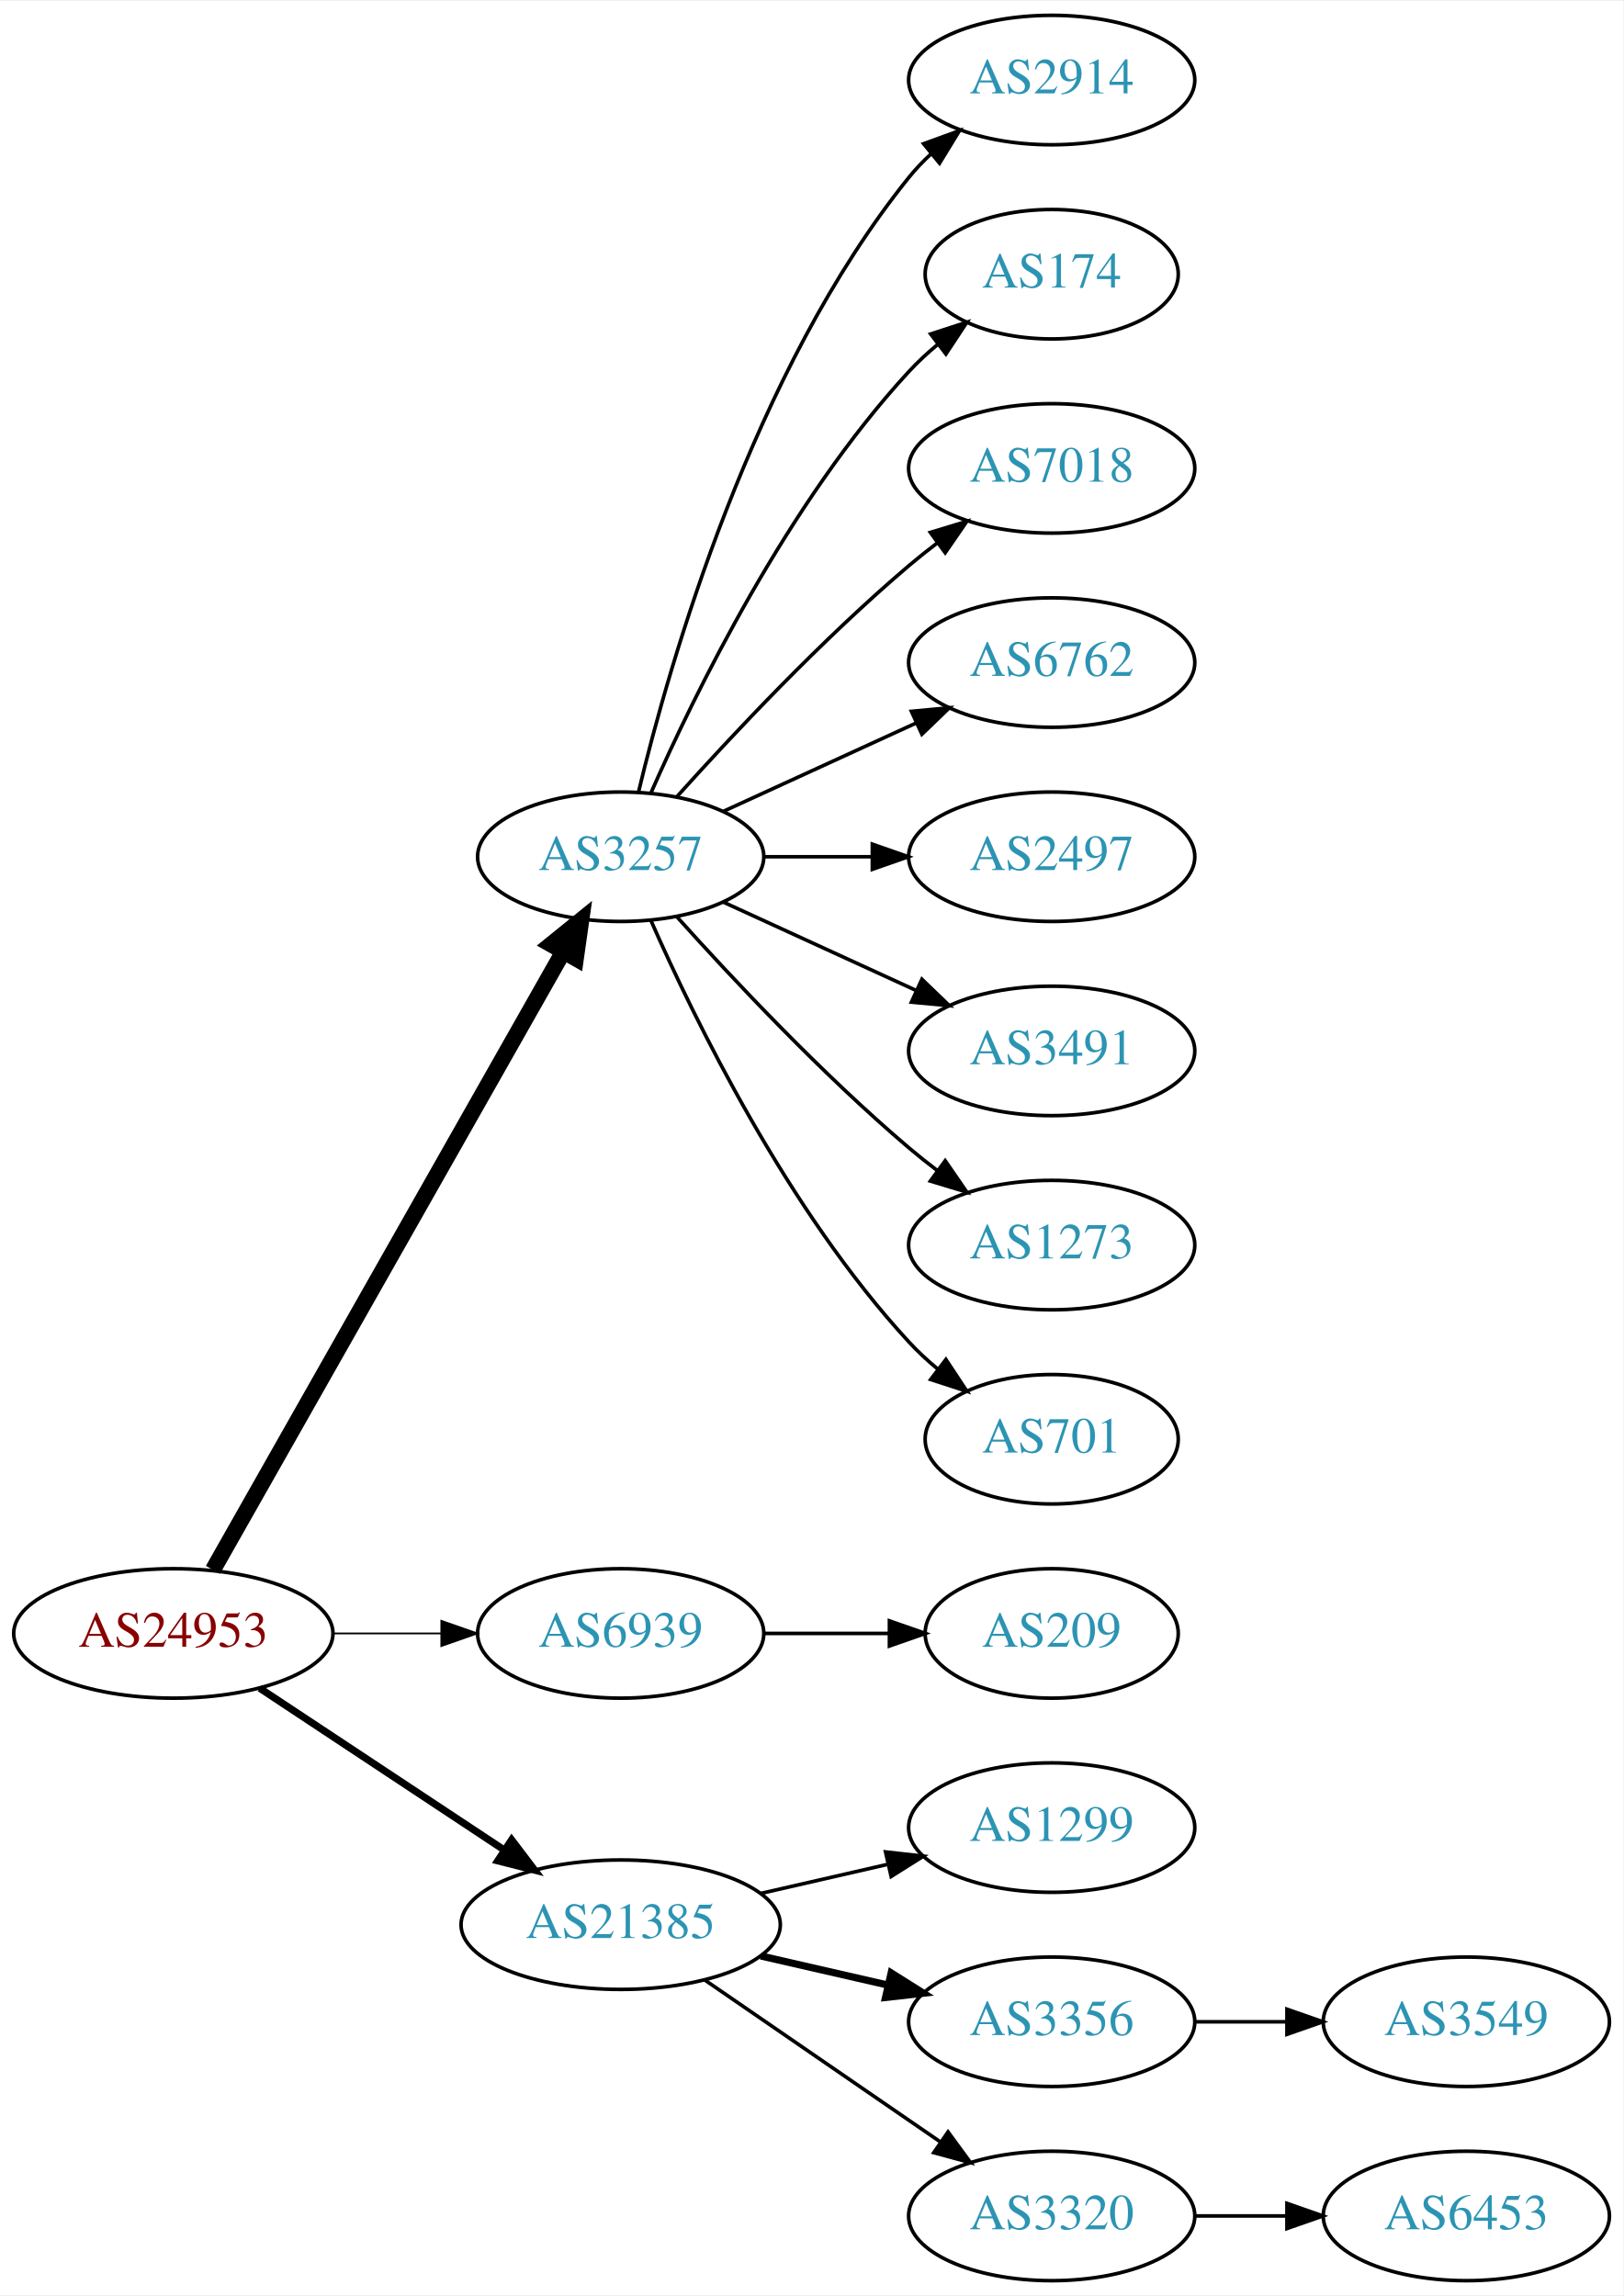
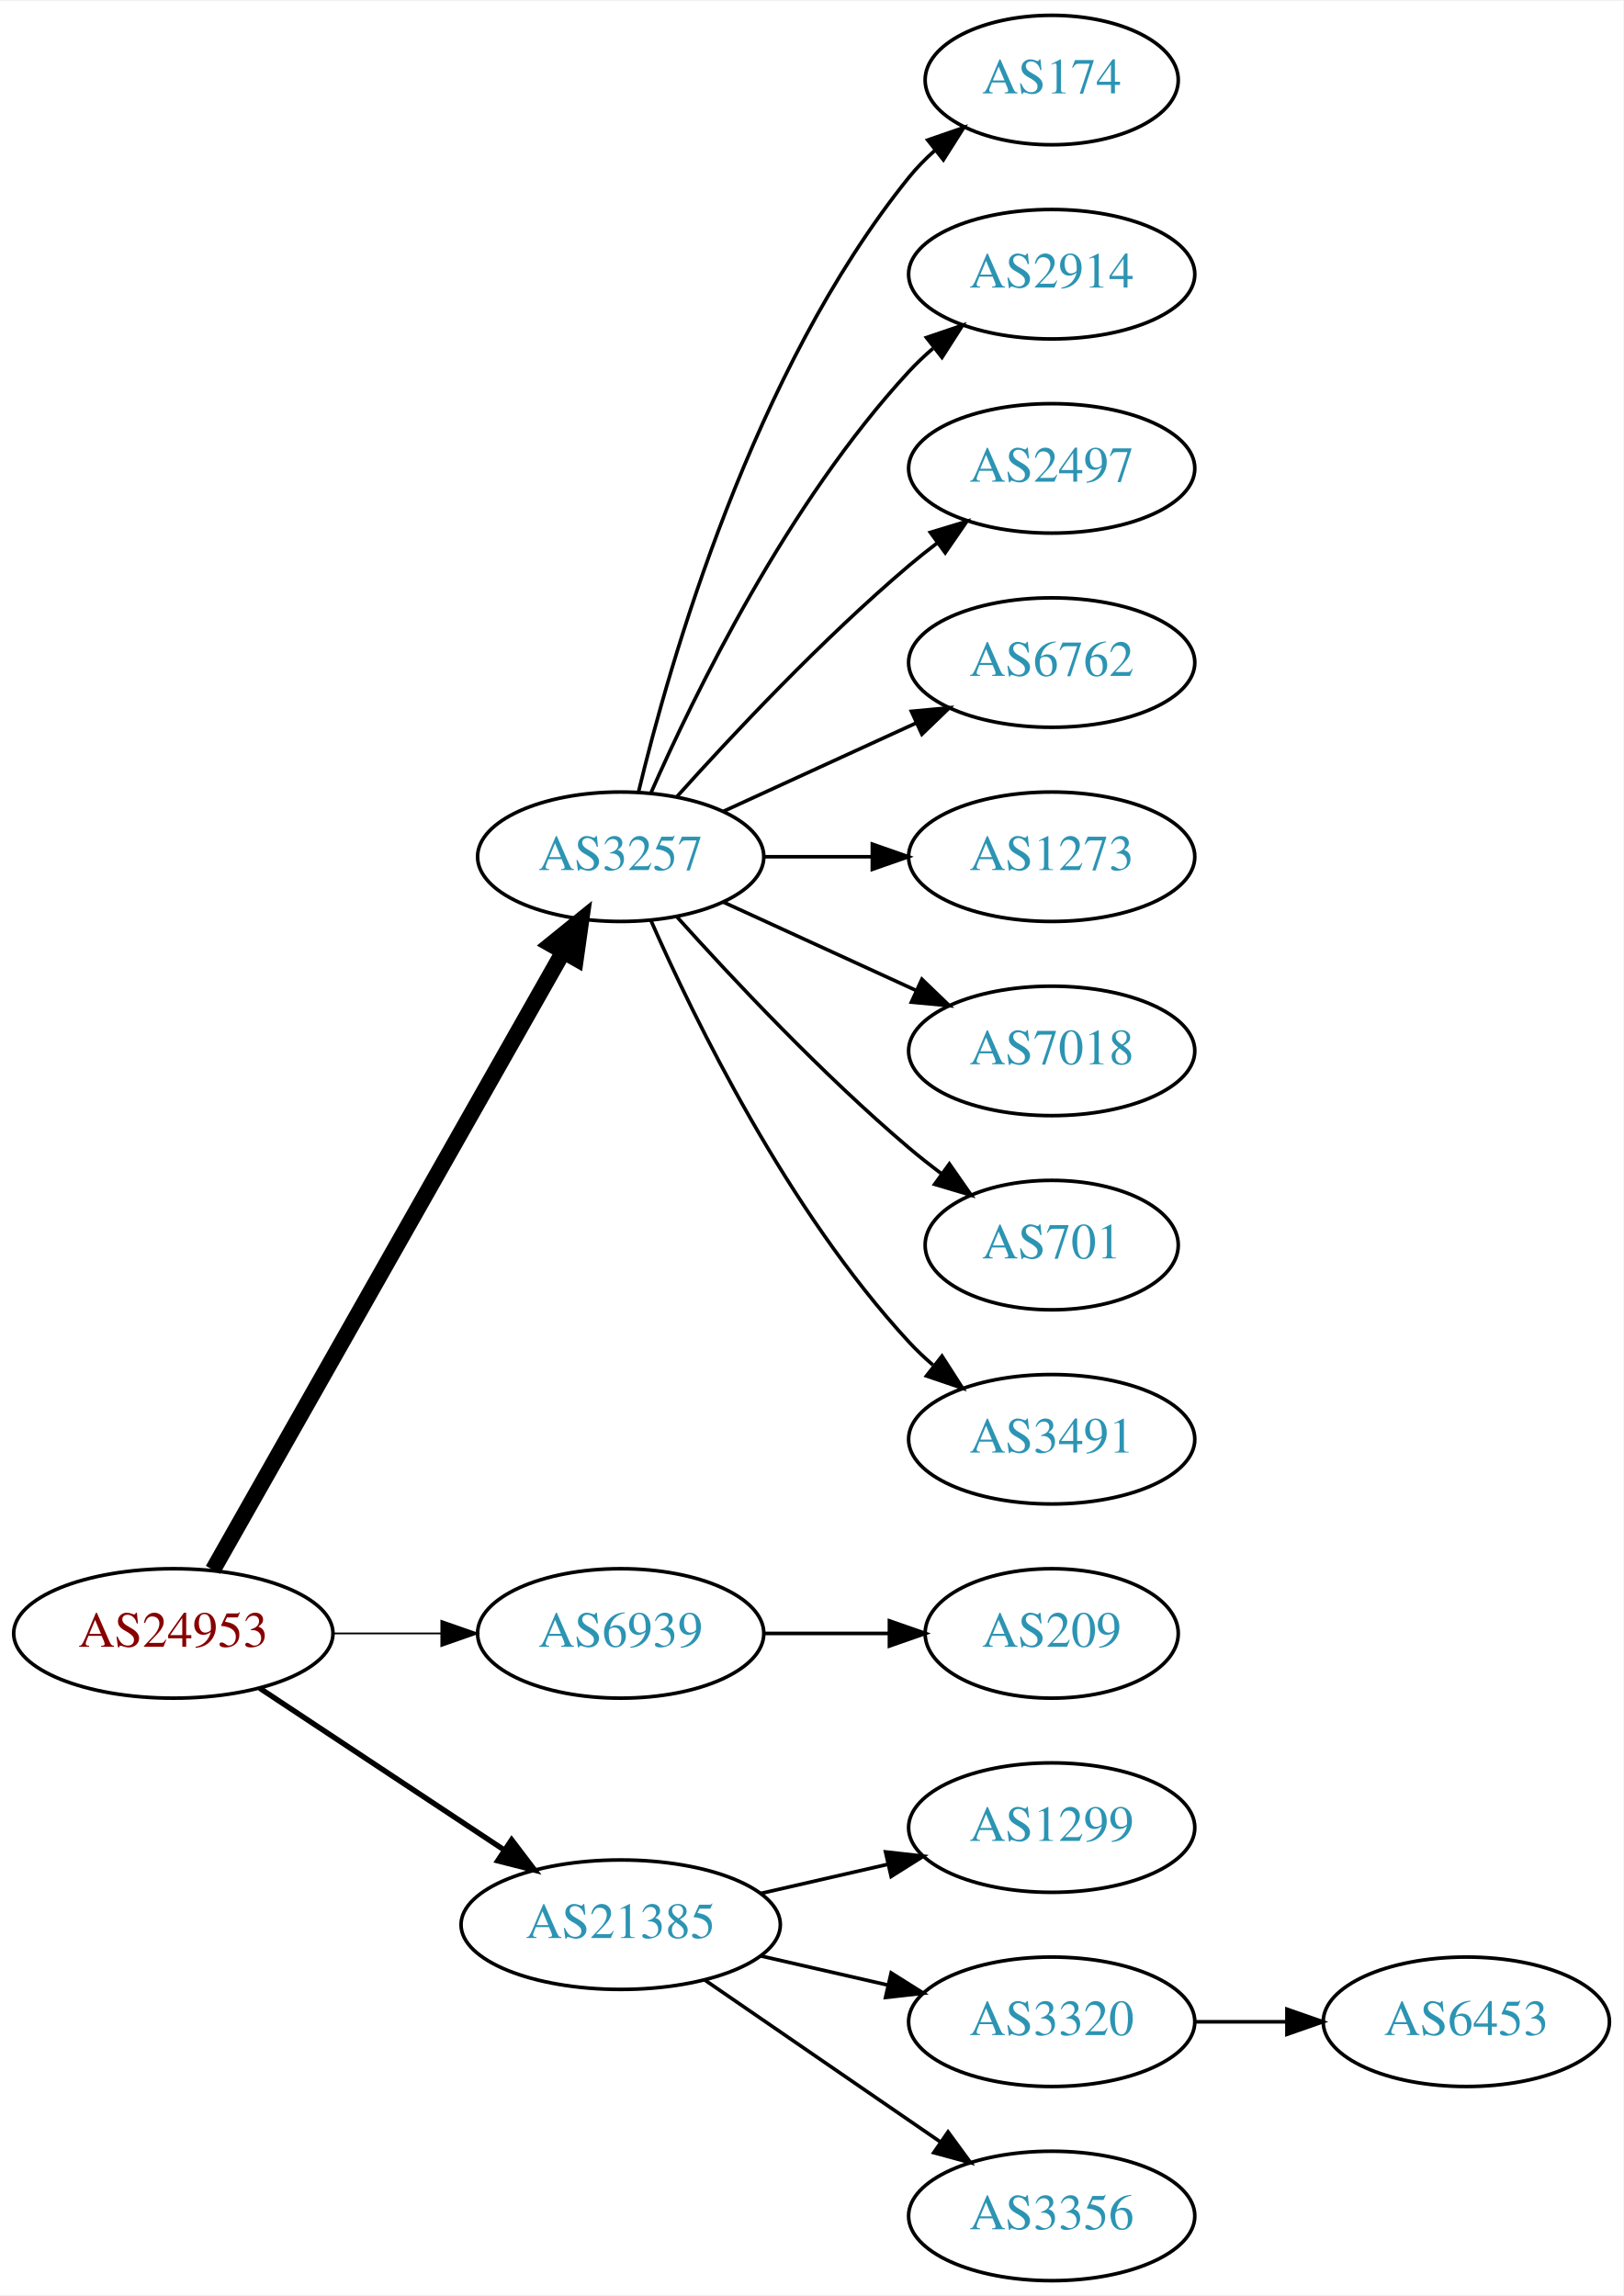
<svg xmlns="http://www.w3.org/2000/svg" xmlns:xlink="http://www.w3.org/1999/xlink" width="451pt" height="638pt" viewBox="0.00 0.00 451.37 638.00">
  <g id="graph0" class="graph" transform="scale(1 1) rotate(0) translate(4 634)">
    <polygon fill="white" stroke="none" points="-4,4 -4,-634 447.37,-634 447.37,4 -4,4" />
    <g id="node1" class="node">
      <g id="a_node1">
        <a xlink:href="/asn/24953" xlink:title="AS24953 ~ AS MACRO: AS-24953 (customers) [AT]">
          <ellipse fill="#ffffff" stroke="black" cx="44.196" cy="-180" rx="44.393" ry="18" />
          <text text-anchor="middle" x="44.196" y="-176.3" font-family="Times,serif" font-size="14.00" fill="#880000">AS24953</text>
        </a>
      </g>
    </g>
    <g id="node2" class="node">
      <g id="a_node2">
        <a xlink:href="/asn/3257" xlink:title="AS3257 ~ GTT [DE]">
          <ellipse fill="#ffffff" stroke="black" cx="168.588" cy="-396" rx="39.794" ry="18" />
          <text text-anchor="middle" x="168.588" y="-392.3" font-family="Times,serif" font-size="14.00" fill="#2c94b3">AS3257</text>
        </a>
      </g>
    </g>
    <g id="edge1" class="edge">
      <path fill="none" stroke="black" stroke-width="4.5" d="M55.212,-197.676C76.692,-235.584 127.285,-324.873 152.606,-369.559" />
      <polygon fill="black" stroke="black" stroke-width="4.5" points="149.25,-371.623 157.606,-378.383 156.101,-367.741 149.25,-371.623" />
    </g>
    <g id="node3" class="node">
      <g id="a_node3">
        <a xlink:href="/asn/6939" xlink:title="AS6939 ~ Hurricane Electric LLC [US]">
          <ellipse fill="#ffffff" stroke="black" cx="168.588" cy="-180" rx="39.794" ry="18" />
          <text text-anchor="middle" x="168.588" y="-176.3" font-family="Times,serif" font-size="14.00" fill="#2c94b3">AS6939</text>
        </a>
      </g>
    </g>
    <g id="edge2" class="edge">
      <path fill="none" stroke="black" stroke-width="0.5" d="M88.692,-180C98.381,-180 108.717,-180 118.61,-180" />
      <polygon fill="black" stroke="black" stroke-width="0.5" points="118.713,-183.5 128.713,-180 118.713,-176.5 118.713,-183.5" />
    </g>
    <g id="node4" class="node">
      <g id="a_node4">
        <a xlink:href="/asn/21385" xlink:title="AS21385 ~ Trusted Network GmbH [DE]">
          <ellipse fill="#ffffff" stroke="black" cx="168.588" cy="-99" rx="44.393" ry="18" />
          <text text-anchor="middle" x="168.588" y="-95.3" font-family="Times,serif" font-size="14.00" fill="#2c94b3">AS21385</text>
        </a>
      </g>
    </g>
    <g id="edge3" class="edge">
-       <path fill="none" stroke="black" stroke-width="2" d="M68.217,-164.765C87.449,-152.037 115.056,-133.766 136.294,-119.711" />
-       <polygon fill="black" stroke="black" stroke-width="2" points="138.263,-122.605 144.67,-114.167 134.4,-116.767 138.263,-122.605" />
+       <path fill="none" stroke="black" stroke-width="1.5" d="M68.217,-164.765C87.449,-152.037 115.056,-133.766 136.294,-119.711" />
+       <polygon fill="black" stroke="black" stroke-width="1.5" points="138.263,-122.605 144.67,-114.167 134.4,-116.767 138.263,-122.605" />
    </g>
    <g id="node5" class="node">
      <g id="a_node5">
-         <a xlink:href="/asn/2914" xlink:title="AS2914 ~ NTT America, Inc. [US]">
-           <ellipse fill="#ffffff" stroke="black" cx="288.431" cy="-612" rx="39.794" ry="18" />
-           <text text-anchor="middle" x="288.431" y="-608.3" font-family="Times,serif" font-size="14.00" fill="#2c94b3">AS2914</text>
+         <a xlink:href="/asn/174" xlink:title="AS174 ~ Cogent Communications [US]">
+           <ellipse fill="#ffffff" stroke="black" cx="288.431" cy="-612" rx="35.194" ry="18" />
+           <text text-anchor="middle" x="288.431" y="-608.3" font-family="Times,serif" font-size="14.00" fill="#2c94b3">AS174</text>
        </a>
      </g>
    </g>
    <g id="edge4" class="edge">
-       <path fill="none" stroke="black" d="M173.515,-413.882C182.073,-449.609 205.222,-531.008 248.784,-585 250.615,-587.269 252.685,-589.43 254.892,-591.468" />
-       <polygon fill="black" stroke="black" points="252.815,-594.291 262.773,-597.906 257.243,-588.869 252.815,-594.291" />
+       <path fill="none" stroke="black" d="M173.515,-413.882C182.073,-449.609 205.222,-531.008 248.784,-585 250.891,-587.612 253.315,-590.079 255.899,-592.382" />
+       <polygon fill="black" stroke="black" points="253.966,-595.316 263.98,-598.775 258.309,-589.826 253.966,-595.316" />
    </g>
    <g id="node6" class="node">
      <g id="a_node6">
-         <a xlink:href="/asn/174" xlink:title="AS174 ~ Cogent Communications [US]">
-           <ellipse fill="#ffffff" stroke="black" cx="288.431" cy="-558" rx="35.194" ry="18" />
-           <text text-anchor="middle" x="288.431" y="-554.3" font-family="Times,serif" font-size="14.00" fill="#2c94b3">AS174</text>
+         <a xlink:href="/asn/2914" xlink:title="AS2914 ~ NTT America, Inc. [US]">
+           <ellipse fill="#ffffff" stroke="black" cx="288.431" cy="-558" rx="39.794" ry="18" />
+           <text text-anchor="middle" x="288.431" y="-554.3" font-family="Times,serif" font-size="14.00" fill="#2c94b3">AS2914</text>
        </a>
      </g>
    </g>
    <g id="edge5" class="edge">
-       <path fill="none" stroke="black" d="M177.004,-413.761C189.072,-441.183 215.044,-494.473 248.784,-531 251.19,-533.604 253.887,-536.1 256.71,-538.449" />
-       <polygon fill="black" stroke="black" points="254.778,-541.378 264.854,-544.653 259.019,-535.809 254.778,-541.378" />
+       <path fill="none" stroke="black" d="M177.004,-413.761C189.072,-441.183 215.044,-494.473 248.784,-531 250.815,-533.198 253.054,-535.319 255.4,-537.34" />
+       <polygon fill="black" stroke="black" points="253.612,-540.386 263.644,-543.794 257.927,-534.874 253.612,-540.386" />
    </g>
    <g id="node7" class="node">
      <g id="a_node7">
-         <a xlink:href="/asn/7018" xlink:title="AS7018 ~ AT&amp;T Services, Inc. [US]">
+         <a xlink:href="/asn/2497" xlink:title="AS2497 ~ Internet Initiative Japan Inc. [JP]">
          <ellipse fill="#ffffff" stroke="black" cx="288.431" cy="-504" rx="39.794" ry="18" />
-           <text text-anchor="middle" x="288.431" y="-500.3" font-family="Times,serif" font-size="14.00" fill="#2c94b3">AS7018</text>
+           <text text-anchor="middle" x="288.431" y="-500.3" font-family="Times,serif" font-size="14.00" fill="#2c94b3">AS2497</text>
        </a>
      </g>
    </g>
    <g id="edge6" class="edge">
      <path fill="none" stroke="black" d="M184.234,-412.725C199.535,-429.765 224.632,-456.523 248.784,-477 251.281,-479.117 253.942,-481.232 256.653,-483.293" />
      <polygon fill="black" stroke="black" points="254.69,-486.194 264.83,-489.266 258.819,-480.541 254.69,-486.194" />
    </g>
    <g id="node8" class="node">
      <g id="a_node8">
        <a xlink:href="/asn/6762" xlink:title="AS6762 ~ TELECOM ITALIA SPARKLE S.p.A. [IT]">
          <ellipse fill="#ffffff" stroke="black" cx="288.431" cy="-450" rx="39.794" ry="18" />
          <text text-anchor="middle" x="288.431" y="-446.3" font-family="Times,serif" font-size="14.00" fill="#2c94b3">AS6762</text>
        </a>
      </g>
    </g>
    <g id="edge7" class="edge">
      <path fill="none" stroke="black" d="M197.217,-408.661C213.174,-415.973 233.445,-425.261 250.727,-433.181" />
      <polygon fill="black" stroke="black" points="249.426,-436.435 259.975,-437.419 252.342,-430.071 249.426,-436.435" />
    </g>
    <g id="node9" class="node">
      <g id="a_node9">
-         <a xlink:href="/asn/2497" xlink:title="AS2497 ~ Internet Initiative Japan Inc. [JP]">
+         <a xlink:href="/asn/1273" xlink:title="AS1273 ~ Vodafone Group PLC [EU]">
          <ellipse fill="#ffffff" stroke="black" cx="288.431" cy="-396" rx="39.794" ry="18" />
-           <text text-anchor="middle" x="288.431" y="-392.3" font-family="Times,serif" font-size="14.00" fill="#2c94b3">AS2497</text>
+           <text text-anchor="middle" x="288.431" y="-392.3" font-family="Times,serif" font-size="14.00" fill="#2c94b3">AS1273</text>
        </a>
      </g>
    </g>
    <g id="edge8" class="edge">
      <path fill="none" stroke="black" d="M208.501,-396C218.054,-396 228.404,-396 238.367,-396" />
      <polygon fill="black" stroke="black" points="238.559,-399.5 248.559,-396 238.559,-392.5 238.559,-399.5" />
    </g>
    <g id="node10" class="node">
      <g id="a_node10">
-         <a xlink:href="/asn/3491" xlink:title="AS3491 ~ PCCW Global, Inc. [US]">
+         <a xlink:href="/asn/7018" xlink:title="AS7018 ~ AT&amp;T Services, Inc. [US]">
          <ellipse fill="#ffffff" stroke="black" cx="288.431" cy="-342" rx="39.794" ry="18" />
-           <text text-anchor="middle" x="288.431" y="-338.3" font-family="Times,serif" font-size="14.00" fill="#2c94b3">AS3491</text>
+           <text text-anchor="middle" x="288.431" y="-338.3" font-family="Times,serif" font-size="14.00" fill="#2c94b3">AS7018</text>
        </a>
      </g>
    </g>
    <g id="edge9" class="edge">
      <path fill="none" stroke="black" d="M197.217,-383.339C213.174,-376.027 233.445,-366.739 250.727,-358.819" />
      <polygon fill="black" stroke="black" points="252.342,-361.929 259.975,-354.581 249.426,-355.565 252.342,-361.929" />
    </g>
    <g id="node11" class="node">
      <g id="a_node11">
-         <a xlink:href="/asn/1273" xlink:title="AS1273 ~ Vodafone Group PLC [EU]">
-           <ellipse fill="#ffffff" stroke="black" cx="288.431" cy="-288" rx="39.794" ry="18" />
-           <text text-anchor="middle" x="288.431" y="-284.3" font-family="Times,serif" font-size="14.00" fill="#2c94b3">AS1273</text>
+         <a xlink:href="/asn/701" xlink:title="AS701 ~ UUNET [US]">
+           <ellipse fill="#ffffff" stroke="black" cx="288.431" cy="-288" rx="35.194" ry="18" />
+           <text text-anchor="middle" x="288.431" y="-284.3" font-family="Times,serif" font-size="14.00" fill="#2c94b3">AS701</text>
        </a>
      </g>
    </g>
    <g id="edge10" class="edge">
-       <path fill="none" stroke="black" d="M184.234,-379.275C199.535,-362.235 224.632,-335.477 248.784,-315 251.281,-312.883 253.942,-310.768 256.653,-308.707" />
-       <polygon fill="black" stroke="black" points="258.819,-311.459 264.83,-302.734 254.69,-305.806 258.819,-311.459" />
+       <path fill="none" stroke="black" d="M184.234,-379.275C199.535,-362.235 224.632,-335.477 248.784,-315 251.637,-312.582 254.702,-310.167 257.813,-307.831" />
+       <polygon fill="black" stroke="black" points="259.986,-310.578 266.041,-301.884 255.886,-304.905 259.986,-310.578" />
    </g>
    <g id="node12" class="node">
      <g id="a_node12">
-         <a xlink:href="/asn/701" xlink:title="AS701 ~ UUNET [US]">
-           <ellipse fill="#ffffff" stroke="black" cx="288.431" cy="-234" rx="35.194" ry="18" />
-           <text text-anchor="middle" x="288.431" y="-230.3" font-family="Times,serif" font-size="14.00" fill="#2c94b3">AS701</text>
+         <a xlink:href="/asn/3491" xlink:title="AS3491 ~ PCCW Global, Inc. [US]">
+           <ellipse fill="#ffffff" stroke="black" cx="288.431" cy="-234" rx="39.794" ry="18" />
+           <text text-anchor="middle" x="288.431" y="-230.3" font-family="Times,serif" font-size="14.00" fill="#2c94b3">AS3491</text>
        </a>
      </g>
    </g>
    <g id="edge11" class="edge">
-       <path fill="none" stroke="black" d="M177.004,-378.239C189.072,-350.817 215.044,-297.527 248.784,-261 251.19,-258.396 253.887,-255.9 256.71,-253.551" />
-       <polygon fill="black" stroke="black" points="259.019,-256.191 264.854,-247.347 254.778,-250.622 259.019,-256.191" />
+       <path fill="none" stroke="black" d="M177.004,-378.239C189.072,-350.817 215.044,-297.527 248.784,-261 250.815,-258.802 253.054,-256.681 255.4,-254.66" />
+       <polygon fill="black" stroke="black" points="257.927,-257.126 263.644,-248.206 253.612,-251.614 257.927,-257.126" />
    </g>
    <g id="node13" class="node">
      <g id="a_node13">
        <a xlink:href="/asn/209" xlink:title="AS209 ~ CenturyLink Communications, LLC [US]">
          <ellipse fill="#ffffff" stroke="black" cx="288.431" cy="-180" rx="35.194" ry="18" />
          <text text-anchor="middle" x="288.431" y="-176.3" font-family="Times,serif" font-size="14.00" fill="#2c94b3">AS209</text>
        </a>
      </g>
    </g>
    <g id="edge12" class="edge">
      <path fill="none" stroke="black" d="M208.501,-180C219.588,-180 231.747,-180 243.13,-180" />
      <polygon fill="black" stroke="black" points="243.311,-183.5 253.311,-180 243.311,-176.5 243.311,-183.5" />
    </g>
    <g id="node14" class="node">
      <g id="a_node14">
        <a xlink:href="/asn/1299" xlink:title="AS1299 ~ Telia Carrier [EU]">
          <ellipse fill="#ffffff" stroke="black" cx="288.431" cy="-126" rx="39.794" ry="18" />
          <text text-anchor="middle" x="288.431" y="-122.3" font-family="Times,serif" font-size="14.00" fill="#2c94b3">AS1299</text>
        </a>
      </g>
    </g>
    <g id="edge13" class="edge">
      <path fill="none" stroke="black" d="M207.523,-107.692C218.764,-110.267 231.176,-113.111 242.799,-115.774" />
      <polygon fill="black" stroke="black" points="242.232,-119.235 252.761,-118.057 243.795,-112.412 242.232,-119.235" />
    </g>
    <g id="node15" class="node">
      <g id="a_node15">
-         <a xlink:href="/asn/3356" xlink:title="AS3356 ~ Level 3 Parent, LLC [US]">
+         <a xlink:href="/asn/3320" xlink:title="AS3320 ~ DTAG [DE]">
          <ellipse fill="#ffffff" stroke="black" cx="288.431" cy="-72" rx="39.794" ry="18" />
-           <text text-anchor="middle" x="288.431" y="-68.3" font-family="Times,serif" font-size="14.00" fill="#2c94b3">AS3356</text>
+           <text text-anchor="middle" x="288.431" y="-68.3" font-family="Times,serif" font-size="14.00" fill="#2c94b3">AS3320</text>
        </a>
      </g>
    </g>
    <g id="edge14" class="edge">
-       <path fill="none" stroke="black" stroke-width="2" d="M207.523,-90.308C218.764,-87.733 231.176,-84.889 242.799,-82.226" />
-       <polygon fill="black" stroke="black" stroke-width="2" points="243.795,-85.588 252.761,-79.944 242.232,-78.765 243.795,-85.588" />
+       <path fill="none" stroke="black" d="M207.523,-90.308C218.764,-87.733 231.176,-84.889 242.799,-82.226" />
+       <polygon fill="black" stroke="black" points="243.795,-85.588 252.761,-79.944 242.232,-78.765 243.795,-85.588" />
    </g>
    <g id="node16" class="node">
      <g id="a_node16">
-         <a xlink:href="/asn/3320" xlink:title="AS3320 ~ DTAG [DE]">
+         <a xlink:href="/asn/3356" xlink:title="AS3356 ~ Level 3 Parent, LLC [US]">
          <ellipse fill="#ffffff" stroke="black" cx="288.431" cy="-18" rx="39.794" ry="18" />
-           <text text-anchor="middle" x="288.431" y="-14.3" font-family="Times,serif" font-size="14.00" fill="#2c94b3">AS3320</text>
+           <text text-anchor="middle" x="288.431" y="-14.3" font-family="Times,serif" font-size="14.00" fill="#2c94b3">AS3356</text>
        </a>
      </g>
    </g>
    <g id="edge15" class="edge">
      <path fill="none" stroke="black" d="M192.031,-83.574C210.612,-70.802 237.173,-52.545 257.553,-38.537" />
      <polygon fill="black" stroke="black" points="259.609,-41.371 265.867,-32.822 255.643,-35.602 259.609,-41.371" />
    </g>
-     <g id="node18" class="node">
-       <g id="a_node18">
-         <a xlink:href="/asn/3549" xlink:title="AS3549 ~ Level 3 Parent, LLC [US]">
-           <ellipse fill="#ffffff" stroke="black" cx="403.724" cy="-72" rx="39.794" ry="18" />
-           <text text-anchor="middle" x="403.724" y="-68.3" font-family="Times,serif" font-size="14.00" fill="#2c94b3">AS3549</text>
-         </a>
-       </g>
-     </g>
-     <g id="edge17" class="edge">
-       <path fill="none" stroke="black" d="M328.103,-72C336.306,-72 345.07,-72 353.602,-72" />
-       <polygon fill="black" stroke="black" points="353.841,-75.5 363.841,-72 353.841,-68.5 353.841,-75.5" />
-     </g>
    <g id="node17" class="node">
      <g id="a_node17">
        <a xlink:href="/asn/6453" xlink:title="AS6453 ~ TATA COMMUNICATIONS (AMERICA) INC [US]">
-           <ellipse fill="#ffffff" stroke="black" cx="403.724" cy="-18" rx="39.794" ry="18" />
-           <text text-anchor="middle" x="403.724" y="-14.3" font-family="Times,serif" font-size="14.00" fill="#2c94b3">AS6453</text>
+           <ellipse fill="#ffffff" stroke="black" cx="403.724" cy="-72" rx="39.794" ry="18" />
+           <text text-anchor="middle" x="403.724" y="-68.3" font-family="Times,serif" font-size="14.00" fill="#2c94b3">AS6453</text>
        </a>
      </g>
    </g>
    <g id="edge16" class="edge">
-       <path fill="none" stroke="black" d="M328.103,-18C336.306,-18 345.07,-18 353.602,-18" />
-       <polygon fill="black" stroke="black" points="353.841,-21.5 363.841,-18 353.841,-14.5 353.841,-21.5" />
+       <path fill="none" stroke="black" d="M328.103,-72C336.306,-72 345.07,-72 353.602,-72" />
+       <polygon fill="black" stroke="black" points="353.841,-75.5 363.841,-72 353.841,-68.5 353.841,-75.5" />
    </g>
  </g>
</svg>
